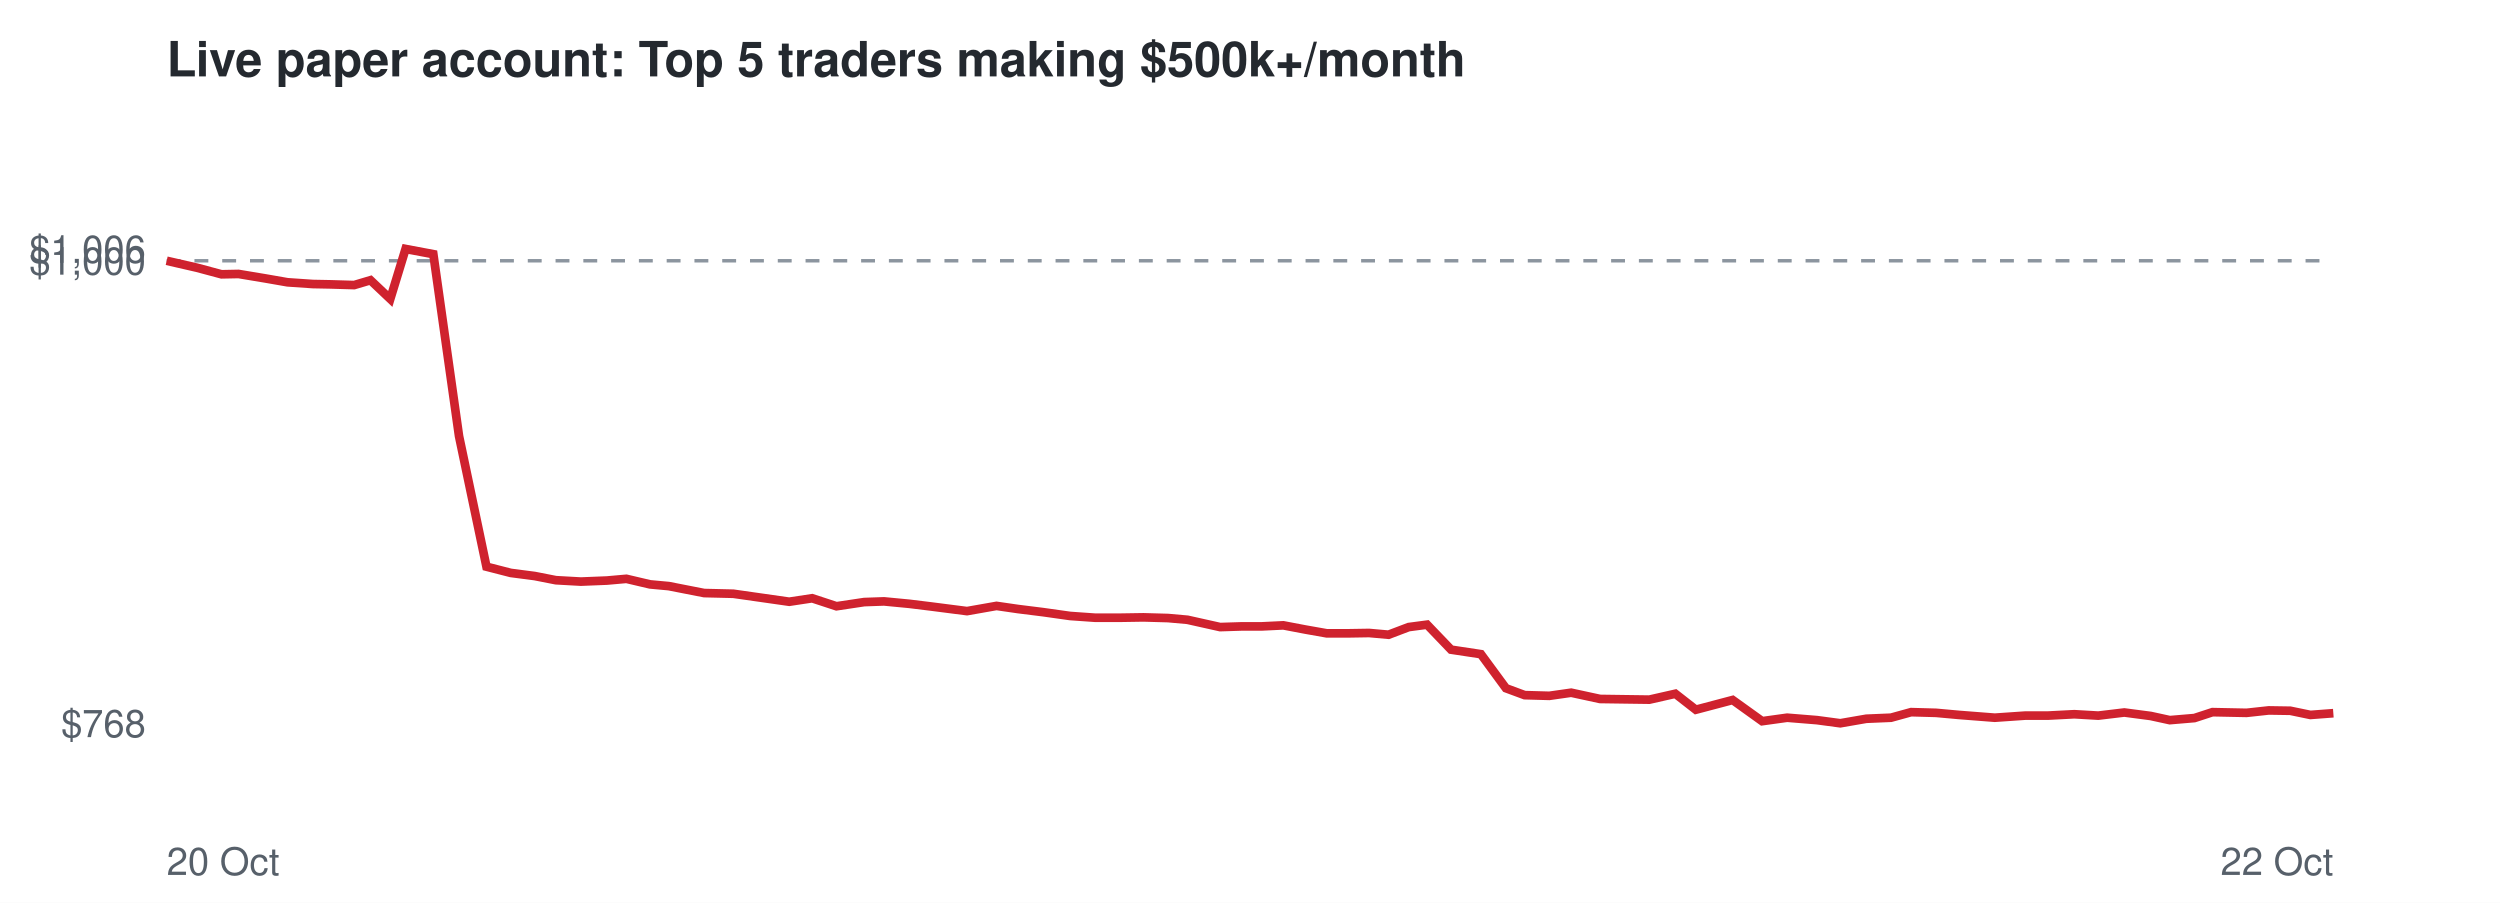
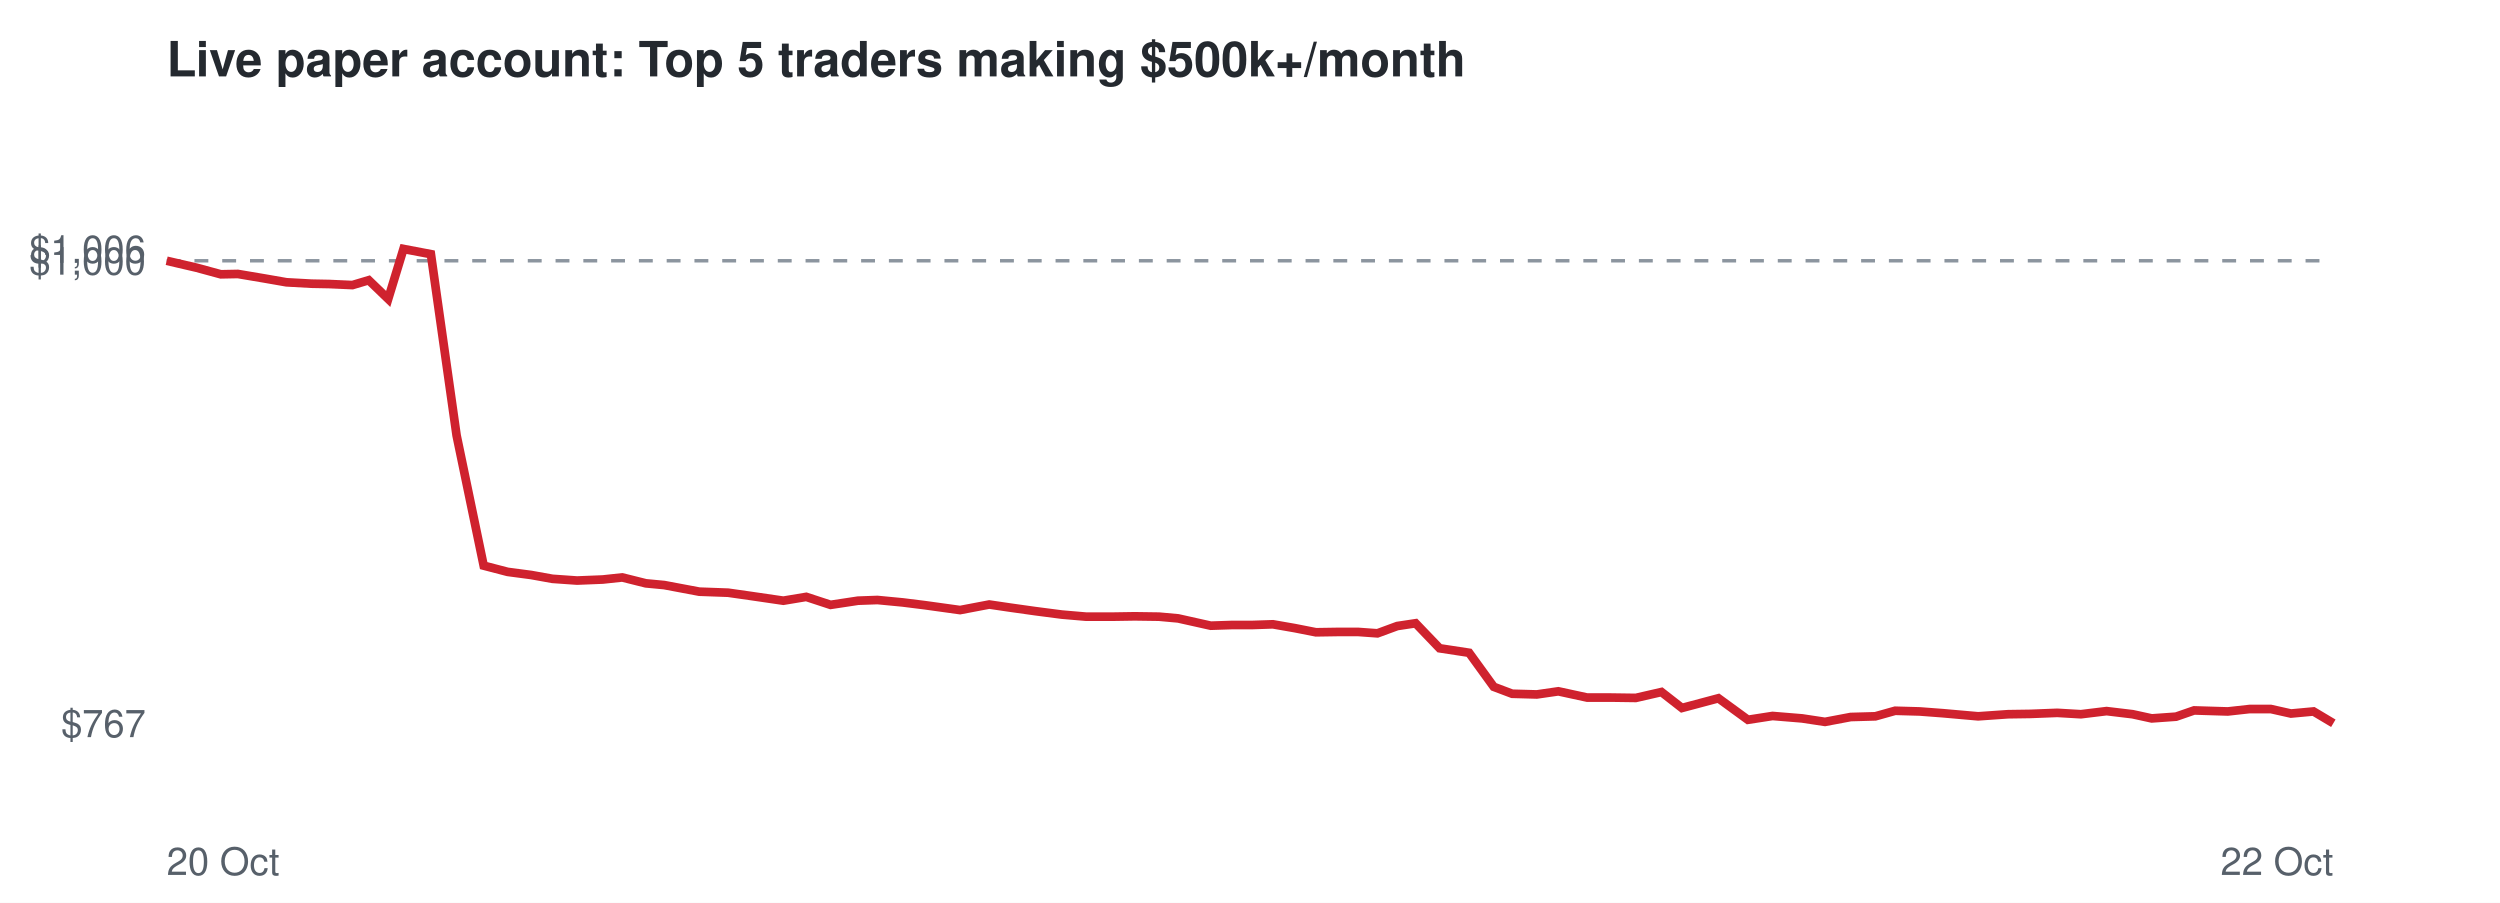
<svg xmlns="http://www.w3.org/2000/svg" viewBox="0 0 720 260" font-family="Helvetica,Arial,sans-serif">
  <rect width="720" height="260" fill="#ffffff" />
  <text x="48" y="22" font-size="14" font-weight="bold" fill="#24292f">Live paper account: Top 5 traders making $500k+/month</text>
  <line x1="48" x2="672" y1="75.1" y2="75.1" stroke="#8c959f" stroke-dasharray="4 4" />
-   <text x="42" y="212.3" font-size="11" text-anchor="end" fill="#57606a">$768</text>
+   <text x="42" y="212.3" font-size="11" text-anchor="end" fill="#57606a">$767</text>
  <text x="42" y="79.1" font-size="11" text-anchor="end" fill="#57606a">$1,000</text>
  <text x="42" y="75.7" font-size="11" text-anchor="end" fill="#57606a">$1,006</text>
  <text x="48" y="252" font-size="11" fill="#57606a">20 Oct</text>
  <text x="672" y="252" font-size="11" text-anchor="end" fill="#57606a">22 Oct</text>
-   <polyline points="48.0,75.1 56.7,77.1 63.8,79.0 68.7,78.9 76.5,80.2 82.8,81.3 90.1,81.8 95.2,81.9 102.0,82.1 106.7,80.7 112.4,86.1 116.8,71.7 124.8,73.2 132.2,125.6 140.1,163.2 147.1,165.0 154.0,165.9 160.1,167.1 167.3,167.5 174.8,167.2 180.4,166.7 187.2,168.3 192.6,168.8 202.8,170.8 211.2,171.0 218.2,172.0 227.3,173.3 233.9,172.3 240.9,174.6 248.9,173.4 254.6,173.2 261.9,173.9 268.4,174.7 278.5,176.0 287.0,174.5 293.2,175.4 300.4,176.3 308.2,177.4 315.3,177.9 323.0,177.9 329.3,177.8 336.4,178.0 342.0,178.5 351.4,180.6 357.7,180.4 363.4,180.4 369.6,180.1 375.9,181.3 382.1,182.4 388.3,182.4 394.3,182.3 399.9,182.8 405.7,180.6 411.0,179.9 417.9,187.1 426.5,188.4 433.7,198.2 439.1,200.2 446.2,200.4 452.5,199.5 460.8,201.3 467.8,201.4 475.0,201.5 482.5,199.8 488.4,204.4 499.0,201.6 507.5,207.7 514.7,206.7 523.3,207.4 530.0,208.3 537.5,207.0 544.6,206.7 550.4,205.1 557.6,205.3 564.2,205.9 574.5,206.7 583.2,206.1 589.7,206.1 597.4,205.7 604.3,206.1 611.8,205.2 619.4,206.2 624.9,207.4 632.0,206.8 637.2,205.1 647.0,205.3 653.4,204.6 659.6,204.7 665.4,205.9 672.0,205.4" fill="none" stroke="#cf222e" stroke-width="2.5" />
+   <polyline points="48.0,75.1 56.6,77.1 63.6,79.0 68.5,78.9 76.2,80.2 82.5,81.3 89.7,81.7 94.8,81.8 101.5,82.1 106.2,80.7 111.8,86.1 116.2,71.7 124.1,73.2 131.5,125.4 139.3,162.9 146.2,164.7 153.0,165.6 159.1,166.7 166.2,167.2 173.6,166.9 179.2,166.3 186.0,168.0 191.3,168.5 201.4,170.4 209.7,170.7 216.7,171.7 225.6,173.0 232.2,171.9 239.2,174.2 247.1,173.0 252.7,172.8 260.0,173.5 266.4,174.3 276.5,175.7 284.9,174.1 291.0,175.0 298.1,176.0 305.8,177.0 312.8,177.6 320.5,177.6 326.8,177.5 333.8,177.6 339.3,178.1 348.7,180.2 354.8,180.0 360.6,180.0 366.6,179.8 372.9,180.9 379.0,182.1 385.2,182.0 391.2,182.0 396.7,182.4 402.4,180.3 407.7,179.5 414.6,186.7 423.1,188.0 430.2,197.8 435.5,199.8 442.6,200.0 448.8,199.1 457.1,200.9 464.0,200.9 471.1,201.0 478.5,199.3 484.4,203.9 494.9,201.1 503.4,207.3 510.5,206.2 519.0,206.9 525.6,207.9 533.0,206.5 540.1,206.3 545.8,204.7 552.9,204.9 559.5,205.4 569.7,206.3 578.3,205.7 584.8,205.6 592.5,205.3 599.3,205.7 606.7,204.8 614.2,205.7 619.7,206.9 626.7,206.4 631.9,204.6 641.6,204.9 647.9,204.2 654.0,204.2 659.8,205.5 666.3,204.9 672.0,208.3" fill="none" stroke="#cf222e" stroke-width="2.5" />
</svg>
